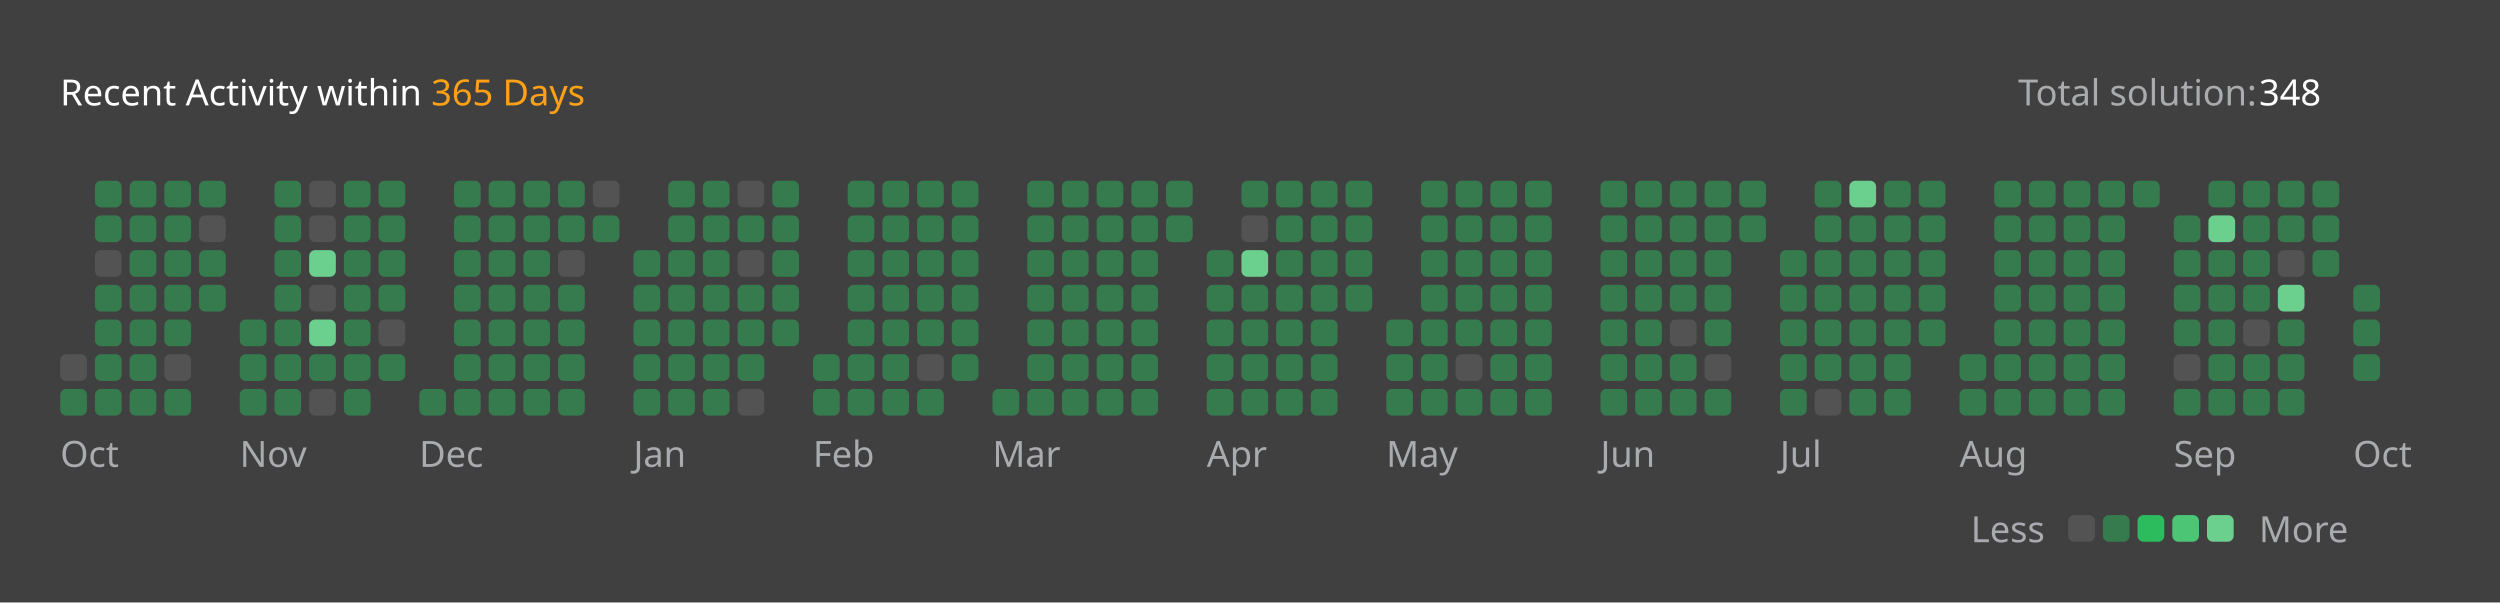
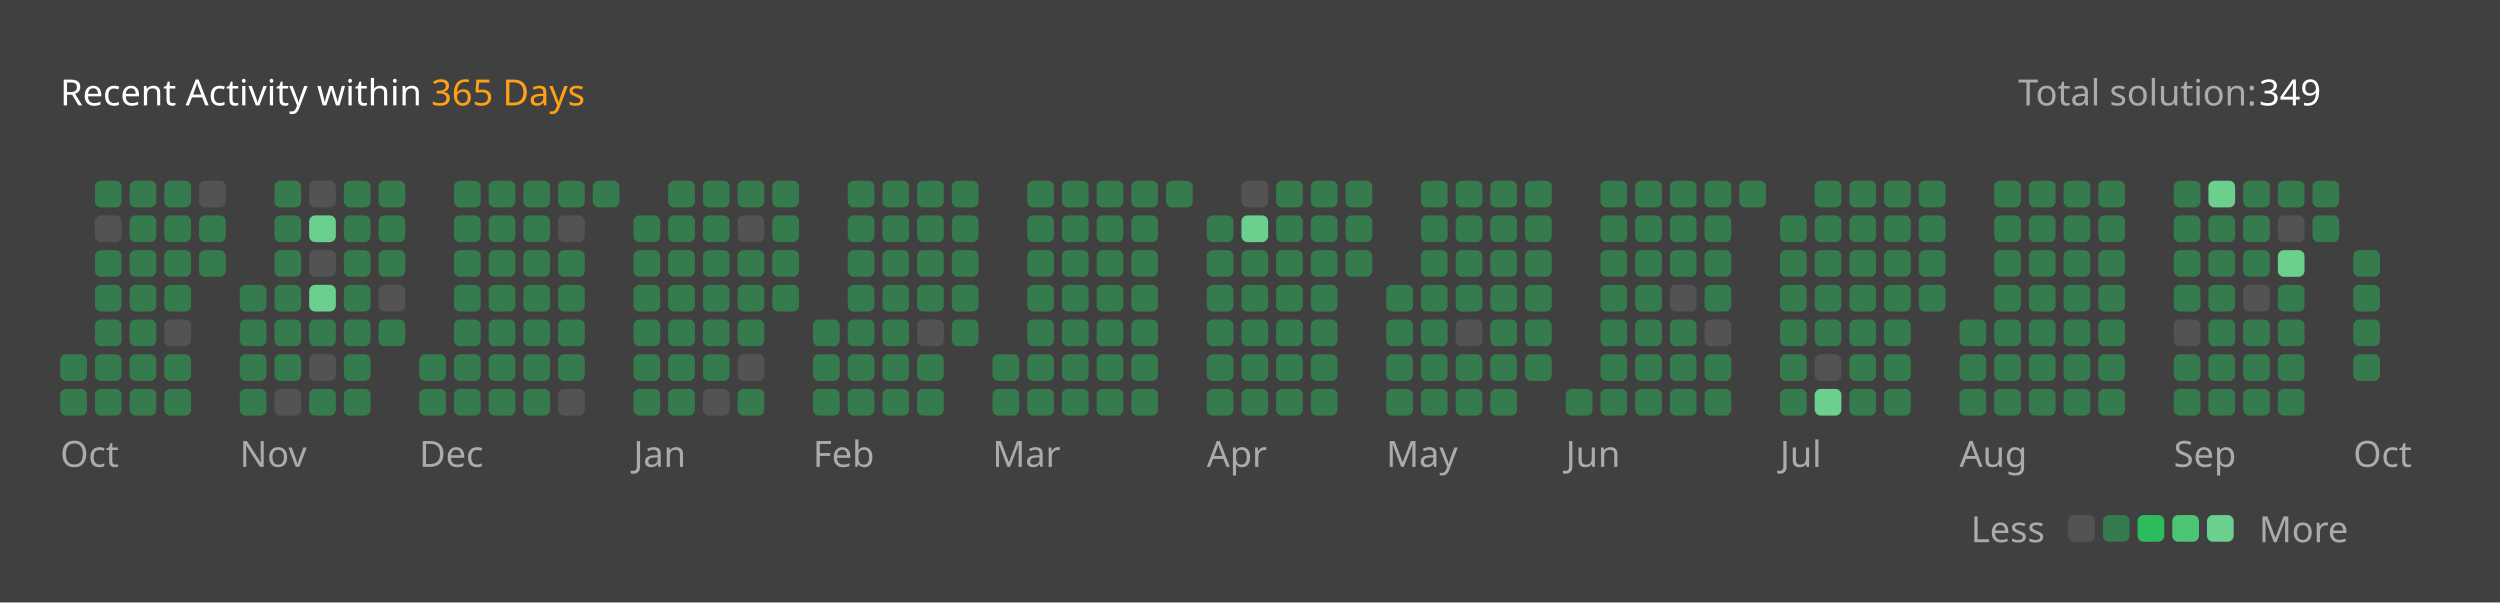
<svg xmlns="http://www.w3.org/2000/svg" version="1.1" height="200" width="830" viewBox="0 0 830 200">
  <style>*{font-family: "Segoe UI", Tahoma, Geneva, Verdana, sans-serif;}</style>
  <style>.title{font-weight: 500;font-size: 1rem;}</style>
  <style>.rotate-90{transform: rotate(-90deg);transform-origin: center;transform-box: fill-box;}</style>
  <style>.state{font-size: .75rem;}</style>
  <style>.light{color: #ffffff;fill: #ffffff;}</style>
  <style>.light-gray{color: #eff2f699;fill: #eff2f699;}</style>
  <style>.dark-gray{color: #ebebf54d;fill: #ebebf54d;}</style>
  <style>.gray{color: #747474;fill: #747474;}</style>
  <style>.orange{color: #ffa116;fill: #ffa116;}</style>
  <style>.background{color: #404040;fill: #404040;}</style>
  <style>.level-1-block{fill: #ffffff1a;}</style>
  <style>.level-2-block{fill: #2cb55d80;}</style>
  <style>.level-3-block{fill: #2cbb5dff;}</style>
  <style>.level-4-block{fill: #4cc575ff;}</style>
  <style>.level-5-block{fill: #6bcf8eff;}</style>
  <rect fill="#404040" x="0" y="0" width="830" height="200" rx="0.5rem" />
  <g text-anchor="start" text-decoration="1" class="title">
    <text x="20" y="35">
      <tspan class="light">Recent Activity within</tspan>
      <tspan class="orange">365 Days</tspan>
    </text>
  </g>
  <g class="state">
    <text x="670" y="35" class="light-gray"> Total solution: </text>
-     <text x="750" y="35" class="light"> 348 </text>
+     <text x="750" y="35" class="light"> 349 </text>
    <text x="678.88" y="180" class="light-gray" text-anchor="end">Less</text>
    <rect x="686.64" y="171" width="8.86" height="8.86" rx="2" ry="2" class="level-1-block" />
    <rect x="698.16" y="171" width="8.86" height="8.86" rx="2" ry="2" class="level-2-block" />
    <rect x="709.68" y="171" width="8.86" height="8.86" rx="2" ry="2" class="level-3-block" />
    <rect x="721.2" y="171" width="8.86" height="8.86" rx="2" ry="2" class="level-4-block" />
    <rect x="732.72" y="171" width="8.86" height="8.86" rx="2" ry="2" class="level-5-block" />
    <text x="750" y="180" class="light-gray">More</text>
  </g>
  <g x="20" y="60">
    <g x="20" y="60">
      <g x="20.0" y="60">
-         <rect x="20.0" y="117.6" width="8.86" height="8.86" rx="2" ry="2" class="level-1-block" />
+         <rect x="20.0" y="117.6" width="8.86" height="8.86" rx="2" ry="2" class="level-2-block" />
        <rect x="20.0" y="129.12" width="8.86" height="8.86" rx="2" ry="2" class="level-2-block" />
      </g>
      <g x="31.52" y="60">
        <rect x="31.52" y="60.0" width="8.86" height="8.86" rx="2" ry="2" class="level-2-block" />
-         <rect x="31.52" y="71.52" width="8.86" height="8.86" rx="2" ry="2" class="level-2-block" />
-         <rect x="31.52" y="83.04" width="8.86" height="8.86" rx="2" ry="2" class="level-1-block" />
+         <rect x="31.52" y="71.52" width="8.86" height="8.86" rx="2" ry="2" class="level-1-block" />
+         <rect x="31.52" y="83.04" width="8.86" height="8.86" rx="2" ry="2" class="level-2-block" />
        <rect x="31.52" y="94.56" width="8.86" height="8.86" rx="2" ry="2" class="level-2-block" />
        <rect x="31.52" y="106.08" width="8.86" height="8.86" rx="2" ry="2" class="level-2-block" />
        <rect x="31.52" y="117.6" width="8.86" height="8.86" rx="2" ry="2" class="level-2-block" />
        <rect x="31.52" y="129.12" width="8.86" height="8.86" rx="2" ry="2" class="level-2-block" />
      </g>
      <g x="43.04" y="60">
        <rect x="43.04" y="60.0" width="8.86" height="8.86" rx="2" ry="2" class="level-2-block" />
        <rect x="43.04" y="71.52" width="8.86" height="8.86" rx="2" ry="2" class="level-2-block" />
        <rect x="43.04" y="83.04" width="8.86" height="8.86" rx="2" ry="2" class="level-2-block" />
        <rect x="43.04" y="94.56" width="8.86" height="8.86" rx="2" ry="2" class="level-2-block" />
        <rect x="43.04" y="106.08" width="8.86" height="8.86" rx="2" ry="2" class="level-2-block" />
        <rect x="43.04" y="117.6" width="8.86" height="8.86" rx="2" ry="2" class="level-2-block" />
        <rect x="43.04" y="129.12" width="8.86" height="8.86" rx="2" ry="2" class="level-2-block" />
      </g>
      <g x="54.56" y="60">
        <rect x="54.56" y="60.0" width="8.86" height="8.86" rx="2" ry="2" class="level-2-block" />
        <rect x="54.56" y="71.52" width="8.86" height="8.86" rx="2" ry="2" class="level-2-block" />
        <rect x="54.56" y="83.04" width="8.86" height="8.86" rx="2" ry="2" class="level-2-block" />
        <rect x="54.56" y="94.56" width="8.86" height="8.86" rx="2" ry="2" class="level-2-block" />
-         <rect x="54.56" y="106.08" width="8.86" height="8.86" rx="2" ry="2" class="level-2-block" />
-         <rect x="54.56" y="117.6" width="8.86" height="8.86" rx="2" ry="2" class="level-1-block" />
+         <rect x="54.56" y="106.08" width="8.86" height="8.86" rx="2" ry="2" class="level-1-block" />
+         <rect x="54.56" y="117.6" width="8.86" height="8.86" rx="2" ry="2" class="level-2-block" />
        <rect x="54.56" y="129.12" width="8.86" height="8.86" rx="2" ry="2" class="level-2-block" />
      </g>
      <g x="66.08" y="60">
-         <rect x="66.08" y="60.0" width="8.86" height="8.86" rx="2" ry="2" class="level-2-block" />
-         <rect x="66.08" y="71.52" width="8.86" height="8.86" rx="2" ry="2" class="level-1-block" />
+         <rect x="66.08" y="60.0" width="8.86" height="8.86" rx="2" ry="2" class="level-1-block" />
+         <rect x="66.08" y="71.52" width="8.86" height="8.86" rx="2" ry="2" class="level-2-block" />
        <rect x="66.08" y="83.04" width="8.86" height="8.86" rx="2" ry="2" class="level-2-block" />
-         <rect x="66.08" y="94.56" width="8.86" height="8.86" rx="2" ry="2" class="level-2-block" />
      </g>
      <text x="20.0" y="155" class="light-gray state">Oct</text>
    </g>
  </g>
  <g x="79.6" y="60">
    <g x="79.6" y="60">
      <g x="79.6" y="60">
+         <rect x="79.6" y="94.56" width="8.86" height="8.86" rx="2" ry="2" class="level-2-block" />
        <rect x="79.6" y="106.08" width="8.86" height="8.86" rx="2" ry="2" class="level-2-block" />
        <rect x="79.6" y="117.6" width="8.86" height="8.86" rx="2" ry="2" class="level-2-block" />
        <rect x="79.6" y="129.12" width="8.86" height="8.86" rx="2" ry="2" class="level-2-block" />
      </g>
      <g x="91.12" y="60">
        <rect x="91.12" y="60.0" width="8.86" height="8.86" rx="2" ry="2" class="level-2-block" />
        <rect x="91.12" y="71.52" width="8.86" height="8.86" rx="2" ry="2" class="level-2-block" />
        <rect x="91.12" y="83.04" width="8.86" height="8.86" rx="2" ry="2" class="level-2-block" />
        <rect x="91.12" y="94.56" width="8.86" height="8.86" rx="2" ry="2" class="level-2-block" />
        <rect x="91.12" y="106.08" width="8.86" height="8.86" rx="2" ry="2" class="level-2-block" />
        <rect x="91.12" y="117.6" width="8.86" height="8.86" rx="2" ry="2" class="level-2-block" />
-         <rect x="91.12" y="129.12" width="8.86" height="8.86" rx="2" ry="2" class="level-2-block" />
+         <rect x="91.12" y="129.12" width="8.86" height="8.86" rx="2" ry="2" class="level-1-block" />
      </g>
      <g x="102.64" y="60">
        <rect x="102.64" y="60.0" width="8.86" height="8.86" rx="2" ry="2" class="level-1-block" />
-         <rect x="102.64" y="71.52" width="8.86" height="8.86" rx="2" ry="2" class="level-1-block" />
-         <rect x="102.64" y="83.04" width="8.86" height="8.86" rx="2" ry="2" class="level-5-block" />
-         <rect x="102.64" y="94.56" width="8.86" height="8.86" rx="2" ry="2" class="level-1-block" />
-         <rect x="102.64" y="106.08" width="8.86" height="8.86" rx="2" ry="2" class="level-5-block" />
-         <rect x="102.64" y="117.6" width="8.86" height="8.86" rx="2" ry="2" class="level-2-block" />
-         <rect x="102.64" y="129.12" width="8.86" height="8.86" rx="2" ry="2" class="level-1-block" />
+         <rect x="102.64" y="71.52" width="8.86" height="8.86" rx="2" ry="2" class="level-5-block" />
+         <rect x="102.64" y="83.04" width="8.86" height="8.86" rx="2" ry="2" class="level-1-block" />
+         <rect x="102.64" y="94.56" width="8.86" height="8.86" rx="2" ry="2" class="level-5-block" />
+         <rect x="102.64" y="106.08" width="8.86" height="8.86" rx="2" ry="2" class="level-2-block" />
+         <rect x="102.64" y="117.6" width="8.86" height="8.86" rx="2" ry="2" class="level-1-block" />
+         <rect x="102.64" y="129.12" width="8.86" height="8.86" rx="2" ry="2" class="level-2-block" />
      </g>
      <g x="114.16" y="60">
        <rect x="114.16" y="60.0" width="8.86" height="8.86" rx="2" ry="2" class="level-2-block" />
        <rect x="114.16" y="71.52" width="8.86" height="8.86" rx="2" ry="2" class="level-2-block" />
        <rect x="114.16" y="83.04" width="8.86" height="8.86" rx="2" ry="2" class="level-2-block" />
        <rect x="114.16" y="94.56" width="8.86" height="8.86" rx="2" ry="2" class="level-2-block" />
        <rect x="114.16" y="106.08" width="8.86" height="8.86" rx="2" ry="2" class="level-2-block" />
        <rect x="114.16" y="117.6" width="8.86" height="8.86" rx="2" ry="2" class="level-2-block" />
        <rect x="114.16" y="129.12" width="8.86" height="8.86" rx="2" ry="2" class="level-2-block" />
      </g>
      <g x="125.68" y="60">
        <rect x="125.68" y="60.0" width="8.86" height="8.86" rx="2" ry="2" class="level-2-block" />
        <rect x="125.68" y="71.52" width="8.86" height="8.86" rx="2" ry="2" class="level-2-block" />
        <rect x="125.68" y="83.04" width="8.86" height="8.86" rx="2" ry="2" class="level-2-block" />
-         <rect x="125.68" y="94.56" width="8.86" height="8.86" rx="2" ry="2" class="level-2-block" />
-         <rect x="125.68" y="106.08" width="8.86" height="8.86" rx="2" ry="2" class="level-1-block" />
-         <rect x="125.68" y="117.6" width="8.86" height="8.86" rx="2" ry="2" class="level-2-block" />
+         <rect x="125.68" y="94.56" width="8.86" height="8.86" rx="2" ry="2" class="level-1-block" />
+         <rect x="125.68" y="106.08" width="8.86" height="8.86" rx="2" ry="2" class="level-2-block" />
      </g>
      <text x="79.6" y="155" class="light-gray state">Nov</text>
    </g>
  </g>
  <g x="139.2" y="60">
    <g x="139.2" y="60">
      <g x="139.2" y="60">
+         <rect x="139.2" y="117.6" width="8.86" height="8.86" rx="2" ry="2" class="level-2-block" />
        <rect x="139.2" y="129.12" width="8.86" height="8.86" rx="2" ry="2" class="level-2-block" />
      </g>
      <g x="150.72" y="60">
        <rect x="150.72" y="60.0" width="8.86" height="8.86" rx="2" ry="2" class="level-2-block" />
        <rect x="150.72" y="71.52" width="8.86" height="8.86" rx="2" ry="2" class="level-2-block" />
        <rect x="150.72" y="83.04" width="8.86" height="8.86" rx="2" ry="2" class="level-2-block" />
        <rect x="150.72" y="94.56" width="8.86" height="8.86" rx="2" ry="2" class="level-2-block" />
        <rect x="150.72" y="106.08" width="8.86" height="8.86" rx="2" ry="2" class="level-2-block" />
        <rect x="150.72" y="117.6" width="8.86" height="8.86" rx="2" ry="2" class="level-2-block" />
        <rect x="150.72" y="129.12" width="8.86" height="8.86" rx="2" ry="2" class="level-2-block" />
      </g>
      <g x="162.24" y="60">
        <rect x="162.24" y="60.0" width="8.86" height="8.86" rx="2" ry="2" class="level-2-block" />
        <rect x="162.24" y="71.52" width="8.86" height="8.86" rx="2" ry="2" class="level-2-block" />
        <rect x="162.24" y="83.04" width="8.86" height="8.86" rx="2" ry="2" class="level-2-block" />
        <rect x="162.24" y="94.56" width="8.86" height="8.86" rx="2" ry="2" class="level-2-block" />
        <rect x="162.24" y="106.08" width="8.86" height="8.86" rx="2" ry="2" class="level-2-block" />
        <rect x="162.24" y="117.6" width="8.86" height="8.86" rx="2" ry="2" class="level-2-block" />
        <rect x="162.24" y="129.12" width="8.86" height="8.86" rx="2" ry="2" class="level-2-block" />
      </g>
      <g x="173.76" y="60">
        <rect x="173.76" y="60.0" width="8.86" height="8.86" rx="2" ry="2" class="level-2-block" />
        <rect x="173.76" y="71.52" width="8.86" height="8.86" rx="2" ry="2" class="level-2-block" />
        <rect x="173.76" y="83.04" width="8.86" height="8.86" rx="2" ry="2" class="level-2-block" />
        <rect x="173.76" y="94.56" width="8.86" height="8.86" rx="2" ry="2" class="level-2-block" />
        <rect x="173.76" y="106.08" width="8.86" height="8.86" rx="2" ry="2" class="level-2-block" />
        <rect x="173.76" y="117.6" width="8.86" height="8.86" rx="2" ry="2" class="level-2-block" />
        <rect x="173.76" y="129.12" width="8.86" height="8.86" rx="2" ry="2" class="level-2-block" />
      </g>
      <g x="185.28" y="60">
        <rect x="185.28" y="60.0" width="8.86" height="8.86" rx="2" ry="2" class="level-2-block" />
-         <rect x="185.28" y="71.52" width="8.86" height="8.86" rx="2" ry="2" class="level-2-block" />
-         <rect x="185.28" y="83.04" width="8.86" height="8.86" rx="2" ry="2" class="level-1-block" />
+         <rect x="185.28" y="71.52" width="8.86" height="8.86" rx="2" ry="2" class="level-1-block" />
+         <rect x="185.28" y="83.04" width="8.86" height="8.86" rx="2" ry="2" class="level-2-block" />
        <rect x="185.28" y="94.56" width="8.86" height="8.86" rx="2" ry="2" class="level-2-block" />
        <rect x="185.28" y="106.08" width="8.86" height="8.86" rx="2" ry="2" class="level-2-block" />
        <rect x="185.28" y="117.6" width="8.86" height="8.86" rx="2" ry="2" class="level-2-block" />
-         <rect x="185.28" y="129.12" width="8.86" height="8.86" rx="2" ry="2" class="level-2-block" />
+         <rect x="185.28" y="129.12" width="8.86" height="8.86" rx="2" ry="2" class="level-1-block" />
      </g>
      <g x="196.8" y="60">
-         <rect x="196.8" y="60.0" width="8.86" height="8.86" rx="2" ry="2" class="level-1-block" />
-         <rect x="196.8" y="71.52" width="8.86" height="8.86" rx="2" ry="2" class="level-2-block" />
+         <rect x="196.8" y="60.0" width="8.86" height="8.86" rx="2" ry="2" class="level-2-block" />
      </g>
      <text x="139.2" y="155" class="light-gray state">Dec</text>
    </g>
  </g>
  <g x="210.32" y="60">
    <g x="210.32" y="60">
      <g x="210.32" y="60">
+         <rect x="210.32" y="71.52" width="8.86" height="8.86" rx="2" ry="2" class="level-2-block" />
        <rect x="210.32" y="83.04" width="8.86" height="8.86" rx="2" ry="2" class="level-2-block" />
        <rect x="210.32" y="94.56" width="8.86" height="8.86" rx="2" ry="2" class="level-2-block" />
        <rect x="210.32" y="106.08" width="8.86" height="8.86" rx="2" ry="2" class="level-2-block" />
        <rect x="210.32" y="117.6" width="8.86" height="8.86" rx="2" ry="2" class="level-2-block" />
        <rect x="210.32" y="129.12" width="8.86" height="8.86" rx="2" ry="2" class="level-2-block" />
      </g>
      <g x="221.84" y="60">
        <rect x="221.84" y="60.0" width="8.86" height="8.86" rx="2" ry="2" class="level-2-block" />
        <rect x="221.84" y="71.52" width="8.86" height="8.86" rx="2" ry="2" class="level-2-block" />
        <rect x="221.84" y="83.04" width="8.86" height="8.86" rx="2" ry="2" class="level-2-block" />
        <rect x="221.84" y="94.56" width="8.86" height="8.86" rx="2" ry="2" class="level-2-block" />
        <rect x="221.84" y="106.08" width="8.86" height="8.86" rx="2" ry="2" class="level-2-block" />
        <rect x="221.84" y="117.6" width="8.86" height="8.86" rx="2" ry="2" class="level-2-block" />
        <rect x="221.84" y="129.12" width="8.86" height="8.86" rx="2" ry="2" class="level-2-block" />
      </g>
      <g x="233.36" y="60">
        <rect x="233.36" y="60.0" width="8.86" height="8.86" rx="2" ry="2" class="level-2-block" />
        <rect x="233.36" y="71.52" width="8.86" height="8.86" rx="2" ry="2" class="level-2-block" />
        <rect x="233.36" y="83.04" width="8.86" height="8.86" rx="2" ry="2" class="level-2-block" />
        <rect x="233.36" y="94.56" width="8.86" height="8.86" rx="2" ry="2" class="level-2-block" />
        <rect x="233.36" y="106.08" width="8.86" height="8.86" rx="2" ry="2" class="level-2-block" />
        <rect x="233.36" y="117.6" width="8.86" height="8.86" rx="2" ry="2" class="level-2-block" />
-         <rect x="233.36" y="129.12" width="8.86" height="8.86" rx="2" ry="2" class="level-2-block" />
+         <rect x="233.36" y="129.12" width="8.86" height="8.86" rx="2" ry="2" class="level-1-block" />
      </g>
      <g x="244.88" y="60">
-         <rect x="244.88" y="60.0" width="8.86" height="8.86" rx="2" ry="2" class="level-1-block" />
-         <rect x="244.88" y="71.52" width="8.86" height="8.86" rx="2" ry="2" class="level-2-block" />
-         <rect x="244.88" y="83.04" width="8.86" height="8.86" rx="2" ry="2" class="level-1-block" />
+         <rect x="244.88" y="60.0" width="8.86" height="8.86" rx="2" ry="2" class="level-2-block" />
+         <rect x="244.88" y="71.52" width="8.86" height="8.86" rx="2" ry="2" class="level-1-block" />
+         <rect x="244.88" y="83.04" width="8.86" height="8.86" rx="2" ry="2" class="level-2-block" />
        <rect x="244.88" y="94.56" width="8.86" height="8.86" rx="2" ry="2" class="level-2-block" />
        <rect x="244.88" y="106.08" width="8.86" height="8.86" rx="2" ry="2" class="level-2-block" />
-         <rect x="244.88" y="117.6" width="8.86" height="8.86" rx="2" ry="2" class="level-2-block" />
-         <rect x="244.88" y="129.12" width="8.86" height="8.86" rx="2" ry="2" class="level-1-block" />
+         <rect x="244.88" y="117.6" width="8.86" height="8.86" rx="2" ry="2" class="level-1-block" />
+         <rect x="244.88" y="129.12" width="8.86" height="8.86" rx="2" ry="2" class="level-2-block" />
      </g>
      <g x="256.4" y="60">
        <rect x="256.4" y="60.0" width="8.86" height="8.86" rx="2" ry="2" class="level-2-block" />
        <rect x="256.4" y="71.52" width="8.86" height="8.86" rx="2" ry="2" class="level-2-block" />
        <rect x="256.4" y="83.04" width="8.86" height="8.86" rx="2" ry="2" class="level-2-block" />
        <rect x="256.4" y="94.56" width="8.86" height="8.86" rx="2" ry="2" class="level-2-block" />
-         <rect x="256.4" y="106.08" width="8.86" height="8.86" rx="2" ry="2" class="level-2-block" />
      </g>
      <text x="210.32" y="155" class="light-gray state">Jan</text>
    </g>
  </g>
  <g x="269.92" y="60">
    <g x="269.92" y="60">
      <g x="269.92" y="60">
+         <rect x="269.92" y="106.08" width="8.86" height="8.86" rx="2" ry="2" class="level-2-block" />
        <rect x="269.92" y="117.6" width="8.86" height="8.86" rx="2" ry="2" class="level-2-block" />
        <rect x="269.92" y="129.12" width="8.86" height="8.86" rx="2" ry="2" class="level-2-block" />
      </g>
      <g x="281.44" y="60">
        <rect x="281.44" y="60.0" width="8.86" height="8.86" rx="2" ry="2" class="level-2-block" />
        <rect x="281.44" y="71.52" width="8.86" height="8.86" rx="2" ry="2" class="level-2-block" />
        <rect x="281.44" y="83.04" width="8.86" height="8.86" rx="2" ry="2" class="level-2-block" />
        <rect x="281.44" y="94.56" width="8.86" height="8.86" rx="2" ry="2" class="level-2-block" />
        <rect x="281.44" y="106.08" width="8.86" height="8.86" rx="2" ry="2" class="level-2-block" />
        <rect x="281.44" y="117.6" width="8.86" height="8.86" rx="2" ry="2" class="level-2-block" />
        <rect x="281.44" y="129.12" width="8.86" height="8.86" rx="2" ry="2" class="level-2-block" />
      </g>
      <g x="292.96" y="60">
        <rect x="292.96" y="60.0" width="8.86" height="8.86" rx="2" ry="2" class="level-2-block" />
        <rect x="292.96" y="71.52" width="8.86" height="8.86" rx="2" ry="2" class="level-2-block" />
        <rect x="292.96" y="83.04" width="8.86" height="8.86" rx="2" ry="2" class="level-2-block" />
        <rect x="292.96" y="94.56" width="8.86" height="8.86" rx="2" ry="2" class="level-2-block" />
        <rect x="292.96" y="106.08" width="8.86" height="8.86" rx="2" ry="2" class="level-2-block" />
        <rect x="292.96" y="117.6" width="8.86" height="8.86" rx="2" ry="2" class="level-2-block" />
        <rect x="292.96" y="129.12" width="8.86" height="8.86" rx="2" ry="2" class="level-2-block" />
      </g>
      <g x="304.48" y="60">
        <rect x="304.48" y="60.0" width="8.86" height="8.86" rx="2" ry="2" class="level-2-block" />
        <rect x="304.48" y="71.52" width="8.86" height="8.86" rx="2" ry="2" class="level-2-block" />
        <rect x="304.48" y="83.04" width="8.86" height="8.86" rx="2" ry="2" class="level-2-block" />
        <rect x="304.48" y="94.56" width="8.86" height="8.86" rx="2" ry="2" class="level-2-block" />
-         <rect x="304.48" y="106.08" width="8.86" height="8.86" rx="2" ry="2" class="level-2-block" />
-         <rect x="304.48" y="117.6" width="8.86" height="8.86" rx="2" ry="2" class="level-1-block" />
+         <rect x="304.48" y="106.08" width="8.86" height="8.86" rx="2" ry="2" class="level-1-block" />
+         <rect x="304.48" y="117.6" width="8.86" height="8.86" rx="2" ry="2" class="level-2-block" />
        <rect x="304.48" y="129.12" width="8.86" height="8.86" rx="2" ry="2" class="level-2-block" />
      </g>
      <g x="316" y="60">
        <rect x="316" y="60.0" width="8.86" height="8.86" rx="2" ry="2" class="level-2-block" />
        <rect x="316" y="71.52" width="8.86" height="8.86" rx="2" ry="2" class="level-2-block" />
        <rect x="316" y="83.04" width="8.86" height="8.86" rx="2" ry="2" class="level-2-block" />
        <rect x="316" y="94.56" width="8.86" height="8.86" rx="2" ry="2" class="level-2-block" />
        <rect x="316" y="106.08" width="8.86" height="8.86" rx="2" ry="2" class="level-2-block" />
-         <rect x="316" y="117.6" width="8.86" height="8.86" rx="2" ry="2" class="level-2-block" />
      </g>
      <text x="269.92" y="155" class="light-gray state">Feb</text>
    </g>
  </g>
  <g x="329.52" y="60">
    <g x="329.52" y="60">
      <g x="329.52" y="60">
+         <rect x="329.52" y="117.6" width="8.86" height="8.86" rx="2" ry="2" class="level-2-block" />
        <rect x="329.52" y="129.12" width="8.86" height="8.86" rx="2" ry="2" class="level-2-block" />
      </g>
      <g x="341.04" y="60">
        <rect x="341.04" y="60.0" width="8.86" height="8.86" rx="2" ry="2" class="level-2-block" />
        <rect x="341.04" y="71.52" width="8.86" height="8.86" rx="2" ry="2" class="level-2-block" />
        <rect x="341.04" y="83.04" width="8.86" height="8.86" rx="2" ry="2" class="level-2-block" />
        <rect x="341.04" y="94.56" width="8.86" height="8.86" rx="2" ry="2" class="level-2-block" />
        <rect x="341.04" y="106.08" width="8.86" height="8.86" rx="2" ry="2" class="level-2-block" />
        <rect x="341.04" y="117.6" width="8.86" height="8.86" rx="2" ry="2" class="level-2-block" />
        <rect x="341.04" y="129.12" width="8.86" height="8.86" rx="2" ry="2" class="level-2-block" />
      </g>
      <g x="352.56" y="60">
        <rect x="352.56" y="60.0" width="8.86" height="8.86" rx="2" ry="2" class="level-2-block" />
        <rect x="352.56" y="71.52" width="8.86" height="8.86" rx="2" ry="2" class="level-2-block" />
        <rect x="352.56" y="83.04" width="8.86" height="8.86" rx="2" ry="2" class="level-2-block" />
        <rect x="352.56" y="94.56" width="8.86" height="8.86" rx="2" ry="2" class="level-2-block" />
        <rect x="352.56" y="106.08" width="8.86" height="8.86" rx="2" ry="2" class="level-2-block" />
        <rect x="352.56" y="117.6" width="8.86" height="8.86" rx="2" ry="2" class="level-2-block" />
        <rect x="352.56" y="129.12" width="8.86" height="8.86" rx="2" ry="2" class="level-2-block" />
      </g>
      <g x="364.08" y="60">
        <rect x="364.08" y="60.0" width="8.86" height="8.86" rx="2" ry="2" class="level-2-block" />
        <rect x="364.08" y="71.52" width="8.86" height="8.86" rx="2" ry="2" class="level-2-block" />
        <rect x="364.08" y="83.04" width="8.86" height="8.86" rx="2" ry="2" class="level-2-block" />
        <rect x="364.08" y="94.56" width="8.86" height="8.86" rx="2" ry="2" class="level-2-block" />
        <rect x="364.08" y="106.08" width="8.86" height="8.86" rx="2" ry="2" class="level-2-block" />
        <rect x="364.08" y="117.6" width="8.86" height="8.86" rx="2" ry="2" class="level-2-block" />
        <rect x="364.08" y="129.12" width="8.86" height="8.86" rx="2" ry="2" class="level-2-block" />
      </g>
      <g x="375.6" y="60">
        <rect x="375.6" y="60.0" width="8.86" height="8.86" rx="2" ry="2" class="level-2-block" />
        <rect x="375.6" y="71.52" width="8.86" height="8.86" rx="2" ry="2" class="level-2-block" />
        <rect x="375.6" y="83.04" width="8.86" height="8.86" rx="2" ry="2" class="level-2-block" />
        <rect x="375.6" y="94.56" width="8.86" height="8.86" rx="2" ry="2" class="level-2-block" />
        <rect x="375.6" y="106.08" width="8.86" height="8.86" rx="2" ry="2" class="level-2-block" />
        <rect x="375.6" y="117.6" width="8.86" height="8.86" rx="2" ry="2" class="level-2-block" />
        <rect x="375.6" y="129.12" width="8.86" height="8.86" rx="2" ry="2" class="level-2-block" />
      </g>
      <g x="387.12" y="60">
        <rect x="387.12" y="60.0" width="8.86" height="8.86" rx="2" ry="2" class="level-2-block" />
-         <rect x="387.12" y="71.52" width="8.86" height="8.86" rx="2" ry="2" class="level-2-block" />
      </g>
      <text x="329.52" y="155" class="light-gray state">Mar</text>
    </g>
  </g>
  <g x="400.64" y="60">
    <g x="400.64" y="60">
      <g x="400.64" y="60">
+         <rect x="400.64" y="71.52" width="8.86" height="8.86" rx="2" ry="2" class="level-2-block" />
        <rect x="400.64" y="83.04" width="8.86" height="8.86" rx="2" ry="2" class="level-2-block" />
        <rect x="400.64" y="94.56" width="8.86" height="8.86" rx="2" ry="2" class="level-2-block" />
        <rect x="400.64" y="106.08" width="8.86" height="8.86" rx="2" ry="2" class="level-2-block" />
        <rect x="400.64" y="117.6" width="8.86" height="8.86" rx="2" ry="2" class="level-2-block" />
        <rect x="400.64" y="129.12" width="8.86" height="8.86" rx="2" ry="2" class="level-2-block" />
      </g>
      <g x="412.16" y="60">
-         <rect x="412.16" y="60.0" width="8.86" height="8.86" rx="2" ry="2" class="level-2-block" />
-         <rect x="412.16" y="71.52" width="8.86" height="8.86" rx="2" ry="2" class="level-1-block" />
-         <rect x="412.16" y="83.04" width="8.86" height="8.86" rx="2" ry="2" class="level-5-block" />
+         <rect x="412.16" y="60.0" width="8.86" height="8.86" rx="2" ry="2" class="level-1-block" />
+         <rect x="412.16" y="71.52" width="8.86" height="8.86" rx="2" ry="2" class="level-5-block" />
+         <rect x="412.16" y="83.04" width="8.86" height="8.86" rx="2" ry="2" class="level-2-block" />
        <rect x="412.16" y="94.56" width="8.86" height="8.86" rx="2" ry="2" class="level-2-block" />
        <rect x="412.16" y="106.08" width="8.86" height="8.86" rx="2" ry="2" class="level-2-block" />
        <rect x="412.16" y="117.6" width="8.86" height="8.86" rx="2" ry="2" class="level-2-block" />
        <rect x="412.16" y="129.12" width="8.86" height="8.86" rx="2" ry="2" class="level-2-block" />
      </g>
      <g x="423.68" y="60">
        <rect x="423.68" y="60.0" width="8.86" height="8.86" rx="2" ry="2" class="level-2-block" />
        <rect x="423.68" y="71.52" width="8.86" height="8.86" rx="2" ry="2" class="level-2-block" />
        <rect x="423.68" y="83.04" width="8.86" height="8.86" rx="2" ry="2" class="level-2-block" />
        <rect x="423.68" y="94.56" width="8.86" height="8.86" rx="2" ry="2" class="level-2-block" />
        <rect x="423.68" y="106.08" width="8.86" height="8.86" rx="2" ry="2" class="level-2-block" />
        <rect x="423.68" y="117.6" width="8.86" height="8.86" rx="2" ry="2" class="level-2-block" />
        <rect x="423.68" y="129.12" width="8.86" height="8.86" rx="2" ry="2" class="level-2-block" />
      </g>
      <g x="435.2" y="60">
        <rect x="435.2" y="60.0" width="8.86" height="8.86" rx="2" ry="2" class="level-2-block" />
        <rect x="435.2" y="71.52" width="8.86" height="8.86" rx="2" ry="2" class="level-2-block" />
        <rect x="435.2" y="83.04" width="8.86" height="8.86" rx="2" ry="2" class="level-2-block" />
        <rect x="435.2" y="94.56" width="8.86" height="8.86" rx="2" ry="2" class="level-2-block" />
        <rect x="435.2" y="106.08" width="8.86" height="8.86" rx="2" ry="2" class="level-2-block" />
        <rect x="435.2" y="117.6" width="8.86" height="8.86" rx="2" ry="2" class="level-2-block" />
        <rect x="435.2" y="129.12" width="8.86" height="8.86" rx="2" ry="2" class="level-2-block" />
      </g>
      <g x="446.72" y="60">
        <rect x="446.72" y="60.0" width="8.86" height="8.86" rx="2" ry="2" class="level-2-block" />
        <rect x="446.72" y="71.52" width="8.86" height="8.86" rx="2" ry="2" class="level-2-block" />
        <rect x="446.72" y="83.04" width="8.86" height="8.86" rx="2" ry="2" class="level-2-block" />
-         <rect x="446.72" y="94.56" width="8.86" height="8.86" rx="2" ry="2" class="level-2-block" />
      </g>
      <text x="400.64" y="155" class="light-gray state">Apr</text>
    </g>
  </g>
  <g x="460.24" y="60">
    <g x="460.24" y="60">
      <g x="460.24" y="60">
+         <rect x="460.24" y="94.56" width="8.86" height="8.86" rx="2" ry="2" class="level-2-block" />
        <rect x="460.24" y="106.08" width="8.86" height="8.86" rx="2" ry="2" class="level-2-block" />
        <rect x="460.24" y="117.6" width="8.86" height="8.86" rx="2" ry="2" class="level-2-block" />
        <rect x="460.24" y="129.12" width="8.86" height="8.86" rx="2" ry="2" class="level-2-block" />
      </g>
      <g x="471.76" y="60">
        <rect x="471.76" y="60.0" width="8.86" height="8.86" rx="2" ry="2" class="level-2-block" />
        <rect x="471.76" y="71.52" width="8.86" height="8.86" rx="2" ry="2" class="level-2-block" />
        <rect x="471.76" y="83.04" width="8.86" height="8.86" rx="2" ry="2" class="level-2-block" />
        <rect x="471.76" y="94.56" width="8.86" height="8.86" rx="2" ry="2" class="level-2-block" />
        <rect x="471.76" y="106.08" width="8.86" height="8.86" rx="2" ry="2" class="level-2-block" />
        <rect x="471.76" y="117.6" width="8.86" height="8.86" rx="2" ry="2" class="level-2-block" />
        <rect x="471.76" y="129.12" width="8.86" height="8.86" rx="2" ry="2" class="level-2-block" />
      </g>
      <g x="483.28" y="60">
        <rect x="483.28" y="60.0" width="8.86" height="8.86" rx="2" ry="2" class="level-2-block" />
        <rect x="483.28" y="71.52" width="8.86" height="8.86" rx="2" ry="2" class="level-2-block" />
        <rect x="483.28" y="83.04" width="8.86" height="8.86" rx="2" ry="2" class="level-2-block" />
        <rect x="483.28" y="94.56" width="8.86" height="8.86" rx="2" ry="2" class="level-2-block" />
-         <rect x="483.28" y="106.08" width="8.86" height="8.86" rx="2" ry="2" class="level-2-block" />
-         <rect x="483.28" y="117.6" width="8.86" height="8.86" rx="2" ry="2" class="level-1-block" />
+         <rect x="483.28" y="106.08" width="8.86" height="8.86" rx="2" ry="2" class="level-1-block" />
+         <rect x="483.28" y="117.6" width="8.86" height="8.86" rx="2" ry="2" class="level-2-block" />
        <rect x="483.28" y="129.12" width="8.86" height="8.86" rx="2" ry="2" class="level-2-block" />
      </g>
      <g x="494.8" y="60">
        <rect x="494.8" y="60.0" width="8.86" height="8.86" rx="2" ry="2" class="level-2-block" />
        <rect x="494.8" y="71.52" width="8.86" height="8.86" rx="2" ry="2" class="level-2-block" />
        <rect x="494.8" y="83.04" width="8.86" height="8.86" rx="2" ry="2" class="level-2-block" />
        <rect x="494.8" y="94.56" width="8.86" height="8.86" rx="2" ry="2" class="level-2-block" />
        <rect x="494.8" y="106.08" width="8.86" height="8.86" rx="2" ry="2" class="level-2-block" />
        <rect x="494.8" y="117.6" width="8.86" height="8.86" rx="2" ry="2" class="level-2-block" />
        <rect x="494.8" y="129.12" width="8.86" height="8.86" rx="2" ry="2" class="level-2-block" />
      </g>
      <g x="506.32" y="60">
        <rect x="506.32" y="60.0" width="8.86" height="8.86" rx="2" ry="2" class="level-2-block" />
        <rect x="506.32" y="71.52" width="8.86" height="8.86" rx="2" ry="2" class="level-2-block" />
        <rect x="506.32" y="83.04" width="8.86" height="8.86" rx="2" ry="2" class="level-2-block" />
        <rect x="506.32" y="94.56" width="8.86" height="8.86" rx="2" ry="2" class="level-2-block" />
        <rect x="506.32" y="106.08" width="8.86" height="8.86" rx="2" ry="2" class="level-2-block" />
        <rect x="506.32" y="117.6" width="8.86" height="8.86" rx="2" ry="2" class="level-2-block" />
-         <rect x="506.32" y="129.12" width="8.86" height="8.86" rx="2" ry="2" class="level-2-block" />
      </g>
      <text x="460.24" y="155" class="light-gray state">May</text>
    </g>
  </g>
-   <g x="531.36" y="60">
-     <g x="531.36" y="60">
+   <g x="519.84" y="60">
+     <g x="519.84" y="60">
+       <g x="519.84" y="60">
+         <rect x="519.84" y="129.12" width="8.86" height="8.86" rx="2" ry="2" class="level-2-block" />
+       </g>
      <g x="531.36" y="60">
        <rect x="531.36" y="60.0" width="8.86" height="8.86" rx="2" ry="2" class="level-2-block" />
        <rect x="531.36" y="71.52" width="8.86" height="8.86" rx="2" ry="2" class="level-2-block" />
        <rect x="531.36" y="83.04" width="8.86" height="8.86" rx="2" ry="2" class="level-2-block" />
        <rect x="531.36" y="94.56" width="8.86" height="8.86" rx="2" ry="2" class="level-2-block" />
        <rect x="531.36" y="106.08" width="8.86" height="8.86" rx="2" ry="2" class="level-2-block" />
        <rect x="531.36" y="117.6" width="8.86" height="8.86" rx="2" ry="2" class="level-2-block" />
        <rect x="531.36" y="129.12" width="8.86" height="8.86" rx="2" ry="2" class="level-2-block" />
      </g>
      <g x="542.88" y="60">
        <rect x="542.88" y="60.0" width="8.86" height="8.86" rx="2" ry="2" class="level-2-block" />
        <rect x="542.88" y="71.52" width="8.86" height="8.86" rx="2" ry="2" class="level-2-block" />
        <rect x="542.88" y="83.04" width="8.86" height="8.86" rx="2" ry="2" class="level-2-block" />
        <rect x="542.88" y="94.56" width="8.86" height="8.86" rx="2" ry="2" class="level-2-block" />
        <rect x="542.88" y="106.08" width="8.86" height="8.86" rx="2" ry="2" class="level-2-block" />
        <rect x="542.88" y="117.6" width="8.86" height="8.86" rx="2" ry="2" class="level-2-block" />
        <rect x="542.88" y="129.12" width="8.86" height="8.86" rx="2" ry="2" class="level-2-block" />
      </g>
      <g x="554.4" y="60">
        <rect x="554.4" y="60.0" width="8.86" height="8.86" rx="2" ry="2" class="level-2-block" />
        <rect x="554.4" y="71.52" width="8.86" height="8.86" rx="2" ry="2" class="level-2-block" />
        <rect x="554.4" y="83.04" width="8.86" height="8.86" rx="2" ry="2" class="level-2-block" />
-         <rect x="554.4" y="94.56" width="8.86" height="8.86" rx="2" ry="2" class="level-2-block" />
-         <rect x="554.4" y="106.08" width="8.86" height="8.86" rx="2" ry="2" class="level-1-block" />
+         <rect x="554.4" y="94.56" width="8.86" height="8.86" rx="2" ry="2" class="level-1-block" />
+         <rect x="554.4" y="106.08" width="8.86" height="8.86" rx="2" ry="2" class="level-2-block" />
        <rect x="554.4" y="117.6" width="8.86" height="8.86" rx="2" ry="2" class="level-2-block" />
        <rect x="554.4" y="129.12" width="8.86" height="8.86" rx="2" ry="2" class="level-2-block" />
      </g>
      <g x="565.92" y="60">
        <rect x="565.92" y="60.0" width="8.86" height="8.86" rx="2" ry="2" class="level-2-block" />
        <rect x="565.92" y="71.52" width="8.86" height="8.86" rx="2" ry="2" class="level-2-block" />
        <rect x="565.92" y="83.04" width="8.86" height="8.86" rx="2" ry="2" class="level-2-block" />
        <rect x="565.92" y="94.56" width="8.86" height="8.86" rx="2" ry="2" class="level-2-block" />
-         <rect x="565.92" y="106.08" width="8.86" height="8.86" rx="2" ry="2" class="level-2-block" />
-         <rect x="565.92" y="117.6" width="8.86" height="8.86" rx="2" ry="2" class="level-1-block" />
+         <rect x="565.92" y="106.08" width="8.86" height="8.86" rx="2" ry="2" class="level-1-block" />
+         <rect x="565.92" y="117.6" width="8.86" height="8.86" rx="2" ry="2" class="level-2-block" />
        <rect x="565.92" y="129.12" width="8.86" height="8.86" rx="2" ry="2" class="level-2-block" />
      </g>
      <g x="577.44" y="60">
        <rect x="577.44" y="60.0" width="8.86" height="8.86" rx="2" ry="2" class="level-2-block" />
-         <rect x="577.44" y="71.52" width="8.86" height="8.86" rx="2" ry="2" class="level-2-block" />
-       </g>
-       <text x="531.36" y="155" class="light-gray state">Jun</text>
+       </g>
+       <text x="519.84" y="155" class="light-gray state">Jun</text>
    </g>
  </g>
  <g x="590.96" y="60">
    <g x="590.96" y="60">
      <g x="590.96" y="60">
+         <rect x="590.96" y="71.52" width="8.86" height="8.86" rx="2" ry="2" class="level-2-block" />
        <rect x="590.96" y="83.04" width="8.86" height="8.86" rx="2" ry="2" class="level-2-block" />
        <rect x="590.96" y="94.56" width="8.86" height="8.86" rx="2" ry="2" class="level-2-block" />
        <rect x="590.96" y="106.08" width="8.86" height="8.86" rx="2" ry="2" class="level-2-block" />
        <rect x="590.96" y="117.6" width="8.86" height="8.86" rx="2" ry="2" class="level-2-block" />
        <rect x="590.96" y="129.12" width="8.86" height="8.86" rx="2" ry="2" class="level-2-block" />
      </g>
      <g x="602.48" y="60">
        <rect x="602.48" y="60.0" width="8.86" height="8.86" rx="2" ry="2" class="level-2-block" />
        <rect x="602.48" y="71.52" width="8.86" height="8.86" rx="2" ry="2" class="level-2-block" />
        <rect x="602.48" y="83.04" width="8.86" height="8.86" rx="2" ry="2" class="level-2-block" />
        <rect x="602.48" y="94.56" width="8.86" height="8.86" rx="2" ry="2" class="level-2-block" />
        <rect x="602.48" y="106.08" width="8.86" height="8.86" rx="2" ry="2" class="level-2-block" />
-         <rect x="602.48" y="117.6" width="8.86" height="8.86" rx="2" ry="2" class="level-2-block" />
-         <rect x="602.48" y="129.12" width="8.86" height="8.86" rx="2" ry="2" class="level-1-block" />
+         <rect x="602.48" y="117.6" width="8.86" height="8.86" rx="2" ry="2" class="level-1-block" />
+         <rect x="602.48" y="129.12" width="8.86" height="8.86" rx="2" ry="2" class="level-5-block" />
      </g>
      <g x="614.0" y="60">
-         <rect x="614.0" y="60.0" width="8.86" height="8.86" rx="2" ry="2" class="level-5-block" />
+         <rect x="614.0" y="60.0" width="8.86" height="8.86" rx="2" ry="2" class="level-2-block" />
        <rect x="614.0" y="71.52" width="8.86" height="8.86" rx="2" ry="2" class="level-2-block" />
        <rect x="614.0" y="83.04" width="8.86" height="8.86" rx="2" ry="2" class="level-2-block" />
        <rect x="614.0" y="94.56" width="8.86" height="8.86" rx="2" ry="2" class="level-2-block" />
        <rect x="614.0" y="106.08" width="8.86" height="8.86" rx="2" ry="2" class="level-2-block" />
        <rect x="614.0" y="117.6" width="8.86" height="8.86" rx="2" ry="2" class="level-2-block" />
        <rect x="614.0" y="129.12" width="8.86" height="8.86" rx="2" ry="2" class="level-2-block" />
      </g>
      <g x="625.52" y="60">
        <rect x="625.52" y="60.0" width="8.86" height="8.86" rx="2" ry="2" class="level-2-block" />
        <rect x="625.52" y="71.52" width="8.86" height="8.86" rx="2" ry="2" class="level-2-block" />
        <rect x="625.52" y="83.04" width="8.86" height="8.86" rx="2" ry="2" class="level-2-block" />
        <rect x="625.52" y="94.56" width="8.86" height="8.86" rx="2" ry="2" class="level-2-block" />
        <rect x="625.52" y="106.08" width="8.86" height="8.86" rx="2" ry="2" class="level-2-block" />
        <rect x="625.52" y="117.6" width="8.86" height="8.86" rx="2" ry="2" class="level-2-block" />
        <rect x="625.52" y="129.12" width="8.86" height="8.86" rx="2" ry="2" class="level-2-block" />
      </g>
      <g x="637.04" y="60">
        <rect x="637.04" y="60.0" width="8.86" height="8.86" rx="2" ry="2" class="level-2-block" />
        <rect x="637.04" y="71.52" width="8.86" height="8.86" rx="2" ry="2" class="level-2-block" />
        <rect x="637.04" y="83.04" width="8.86" height="8.86" rx="2" ry="2" class="level-2-block" />
        <rect x="637.04" y="94.56" width="8.86" height="8.86" rx="2" ry="2" class="level-2-block" />
-         <rect x="637.04" y="106.08" width="8.86" height="8.86" rx="2" ry="2" class="level-2-block" />
      </g>
      <text x="590.96" y="155" class="light-gray state">Jul</text>
    </g>
  </g>
  <g x="650.56" y="60">
    <g x="650.56" y="60">
      <g x="650.56" y="60">
+         <rect x="650.56" y="106.08" width="8.86" height="8.86" rx="2" ry="2" class="level-2-block" />
        <rect x="650.56" y="117.6" width="8.86" height="8.86" rx="2" ry="2" class="level-2-block" />
        <rect x="650.56" y="129.12" width="8.86" height="8.86" rx="2" ry="2" class="level-2-block" />
      </g>
      <g x="662.08" y="60">
        <rect x="662.08" y="60.0" width="8.86" height="8.86" rx="2" ry="2" class="level-2-block" />
        <rect x="662.08" y="71.52" width="8.86" height="8.86" rx="2" ry="2" class="level-2-block" />
        <rect x="662.08" y="83.04" width="8.86" height="8.86" rx="2" ry="2" class="level-2-block" />
        <rect x="662.08" y="94.56" width="8.86" height="8.86" rx="2" ry="2" class="level-2-block" />
        <rect x="662.08" y="106.08" width="8.86" height="8.86" rx="2" ry="2" class="level-2-block" />
        <rect x="662.08" y="117.6" width="8.86" height="8.86" rx="2" ry="2" class="level-2-block" />
        <rect x="662.08" y="129.12" width="8.86" height="8.86" rx="2" ry="2" class="level-2-block" />
      </g>
      <g x="673.6" y="60">
        <rect x="673.6" y="60.0" width="8.86" height="8.86" rx="2" ry="2" class="level-2-block" />
        <rect x="673.6" y="71.52" width="8.86" height="8.86" rx="2" ry="2" class="level-2-block" />
        <rect x="673.6" y="83.04" width="8.86" height="8.86" rx="2" ry="2" class="level-2-block" />
        <rect x="673.6" y="94.56" width="8.86" height="8.86" rx="2" ry="2" class="level-2-block" />
        <rect x="673.6" y="106.08" width="8.86" height="8.86" rx="2" ry="2" class="level-2-block" />
        <rect x="673.6" y="117.6" width="8.86" height="8.86" rx="2" ry="2" class="level-2-block" />
        <rect x="673.6" y="129.12" width="8.86" height="8.86" rx="2" ry="2" class="level-2-block" />
      </g>
      <g x="685.12" y="60">
        <rect x="685.12" y="60.0" width="8.86" height="8.86" rx="2" ry="2" class="level-2-block" />
        <rect x="685.12" y="71.52" width="8.86" height="8.86" rx="2" ry="2" class="level-2-block" />
        <rect x="685.12" y="83.04" width="8.86" height="8.86" rx="2" ry="2" class="level-2-block" />
        <rect x="685.12" y="94.56" width="8.86" height="8.86" rx="2" ry="2" class="level-2-block" />
        <rect x="685.12" y="106.08" width="8.86" height="8.86" rx="2" ry="2" class="level-2-block" />
        <rect x="685.12" y="117.6" width="8.86" height="8.86" rx="2" ry="2" class="level-2-block" />
        <rect x="685.12" y="129.12" width="8.86" height="8.86" rx="2" ry="2" class="level-2-block" />
      </g>
      <g x="696.64" y="60">
        <rect x="696.64" y="60.0" width="8.86" height="8.86" rx="2" ry="2" class="level-2-block" />
        <rect x="696.64" y="71.52" width="8.86" height="8.86" rx="2" ry="2" class="level-2-block" />
        <rect x="696.64" y="83.04" width="8.86" height="8.86" rx="2" ry="2" class="level-2-block" />
        <rect x="696.64" y="94.56" width="8.86" height="8.86" rx="2" ry="2" class="level-2-block" />
        <rect x="696.64" y="106.08" width="8.86" height="8.86" rx="2" ry="2" class="level-2-block" />
        <rect x="696.64" y="117.6" width="8.86" height="8.86" rx="2" ry="2" class="level-2-block" />
        <rect x="696.64" y="129.12" width="8.86" height="8.86" rx="2" ry="2" class="level-2-block" />
      </g>
-       <g x="708.16" y="60">
-         <rect x="708.16" y="60.0" width="8.86" height="8.86" rx="2" ry="2" class="level-2-block" />
-       </g>
      <text x="650.56" y="155" class="light-gray state">Aug</text>
    </g>
  </g>
  <g x="721.68" y="60">
    <g x="721.68" y="60">
      <g x="721.68" y="60">
+         <rect x="721.68" y="60.0" width="8.86" height="8.86" rx="2" ry="2" class="level-2-block" />
        <rect x="721.68" y="71.52" width="8.86" height="8.86" rx="2" ry="2" class="level-2-block" />
        <rect x="721.68" y="83.04" width="8.86" height="8.86" rx="2" ry="2" class="level-2-block" />
        <rect x="721.68" y="94.56" width="8.86" height="8.86" rx="2" ry="2" class="level-2-block" />
-         <rect x="721.68" y="106.08" width="8.86" height="8.86" rx="2" ry="2" class="level-2-block" />
-         <rect x="721.68" y="117.6" width="8.86" height="8.86" rx="2" ry="2" class="level-1-block" />
+         <rect x="721.68" y="106.08" width="8.86" height="8.86" rx="2" ry="2" class="level-1-block" />
+         <rect x="721.68" y="117.6" width="8.86" height="8.86" rx="2" ry="2" class="level-2-block" />
        <rect x="721.68" y="129.12" width="8.86" height="8.86" rx="2" ry="2" class="level-2-block" />
      </g>
      <g x="733.2" y="60">
-         <rect x="733.2" y="60.0" width="8.86" height="8.86" rx="2" ry="2" class="level-2-block" />
-         <rect x="733.2" y="71.52" width="8.86" height="8.86" rx="2" ry="2" class="level-5-block" />
+         <rect x="733.2" y="60.0" width="8.86" height="8.86" rx="2" ry="2" class="level-5-block" />
+         <rect x="733.2" y="71.52" width="8.86" height="8.86" rx="2" ry="2" class="level-2-block" />
        <rect x="733.2" y="83.04" width="8.86" height="8.86" rx="2" ry="2" class="level-2-block" />
        <rect x="733.2" y="94.56" width="8.86" height="8.86" rx="2" ry="2" class="level-2-block" />
        <rect x="733.2" y="106.08" width="8.86" height="8.86" rx="2" ry="2" class="level-2-block" />
        <rect x="733.2" y="117.6" width="8.86" height="8.86" rx="2" ry="2" class="level-2-block" />
        <rect x="733.2" y="129.12" width="8.86" height="8.86" rx="2" ry="2" class="level-2-block" />
      </g>
      <g x="744.72" y="60">
        <rect x="744.72" y="60.0" width="8.86" height="8.86" rx="2" ry="2" class="level-2-block" />
        <rect x="744.72" y="71.52" width="8.86" height="8.86" rx="2" ry="2" class="level-2-block" />
        <rect x="744.72" y="83.04" width="8.86" height="8.86" rx="2" ry="2" class="level-2-block" />
-         <rect x="744.72" y="94.56" width="8.86" height="8.86" rx="2" ry="2" class="level-2-block" />
-         <rect x="744.72" y="106.08" width="8.86" height="8.86" rx="2" ry="2" class="level-1-block" />
+         <rect x="744.72" y="94.56" width="8.86" height="8.86" rx="2" ry="2" class="level-1-block" />
+         <rect x="744.72" y="106.08" width="8.86" height="8.86" rx="2" ry="2" class="level-2-block" />
        <rect x="744.72" y="117.6" width="8.86" height="8.86" rx="2" ry="2" class="level-2-block" />
        <rect x="744.72" y="129.12" width="8.86" height="8.86" rx="2" ry="2" class="level-2-block" />
      </g>
      <g x="756.24" y="60">
        <rect x="756.24" y="60.0" width="8.86" height="8.86" rx="2" ry="2" class="level-2-block" />
-         <rect x="756.24" y="71.52" width="8.86" height="8.86" rx="2" ry="2" class="level-2-block" />
-         <rect x="756.24" y="83.04" width="8.86" height="8.86" rx="2" ry="2" class="level-1-block" />
-         <rect x="756.24" y="94.56" width="8.86" height="8.86" rx="2" ry="2" class="level-5-block" />
+         <rect x="756.24" y="71.52" width="8.86" height="8.86" rx="2" ry="2" class="level-1-block" />
+         <rect x="756.24" y="83.04" width="8.86" height="8.86" rx="2" ry="2" class="level-5-block" />
+         <rect x="756.24" y="94.56" width="8.86" height="8.86" rx="2" ry="2" class="level-2-block" />
        <rect x="756.24" y="106.08" width="8.86" height="8.86" rx="2" ry="2" class="level-2-block" />
        <rect x="756.24" y="117.6" width="8.86" height="8.86" rx="2" ry="2" class="level-2-block" />
        <rect x="756.24" y="129.12" width="8.86" height="8.86" rx="2" ry="2" class="level-2-block" />
      </g>
      <g x="767.76" y="60">
        <rect x="767.76" y="60.0" width="8.86" height="8.86" rx="2" ry="2" class="level-2-block" />
        <rect x="767.76" y="71.52" width="8.86" height="8.86" rx="2" ry="2" class="level-2-block" />
-         <rect x="767.76" y="83.04" width="8.86" height="8.86" rx="2" ry="2" class="level-2-block" />
      </g>
      <text x="721.68" y="155" class="light-gray state">Sep</text>
    </g>
  </g>
  <g x="781.28" y="60">
    <g x="781.28" y="60">
      <g x="781.28" y="60">
+         <rect x="781.28" y="83.04" width="8.86" height="8.86" rx="2" ry="2" class="level-2-block" />
        <rect x="781.28" y="94.56" width="8.86" height="8.86" rx="2" ry="2" class="level-2-block" />
        <rect x="781.28" y="106.08" width="8.86" height="8.86" rx="2" ry="2" class="level-2-block" />
        <rect x="781.28" y="117.6" width="8.86" height="8.86" rx="2" ry="2" class="level-2-block" />
      </g>
      <text x="781.28" y="155" class="light-gray state">Oct</text>
    </g>
  </g>
</svg>
